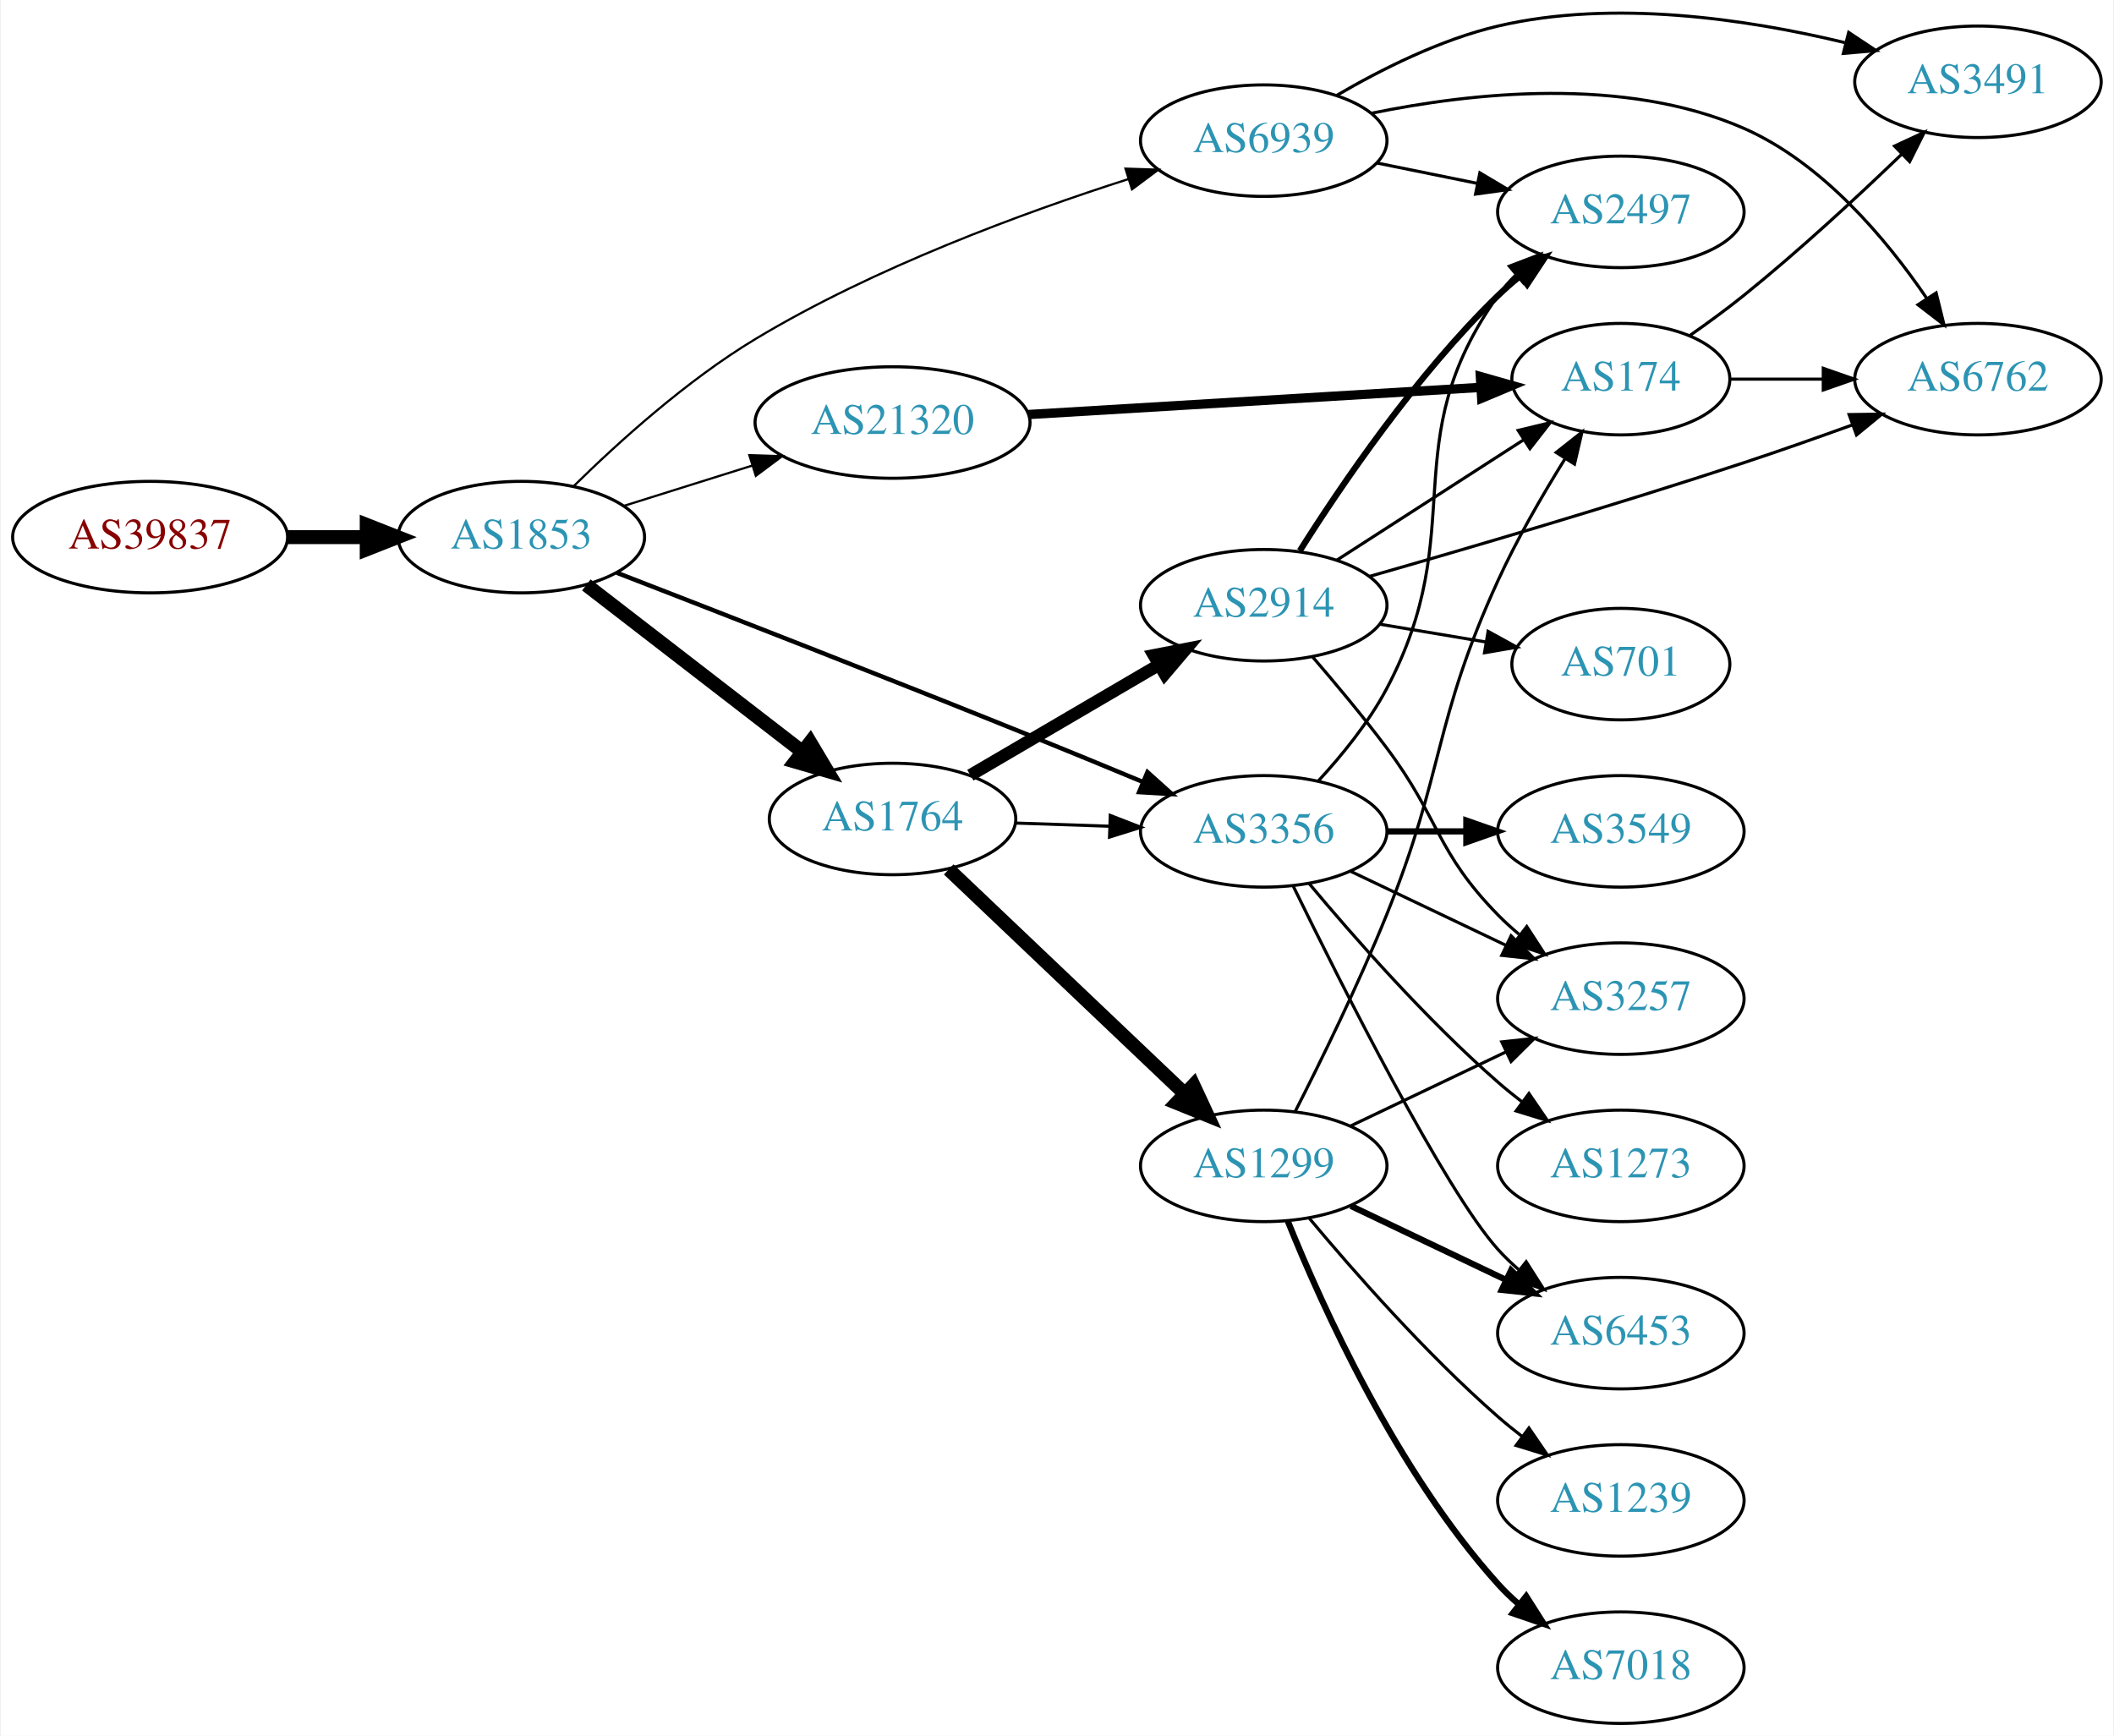
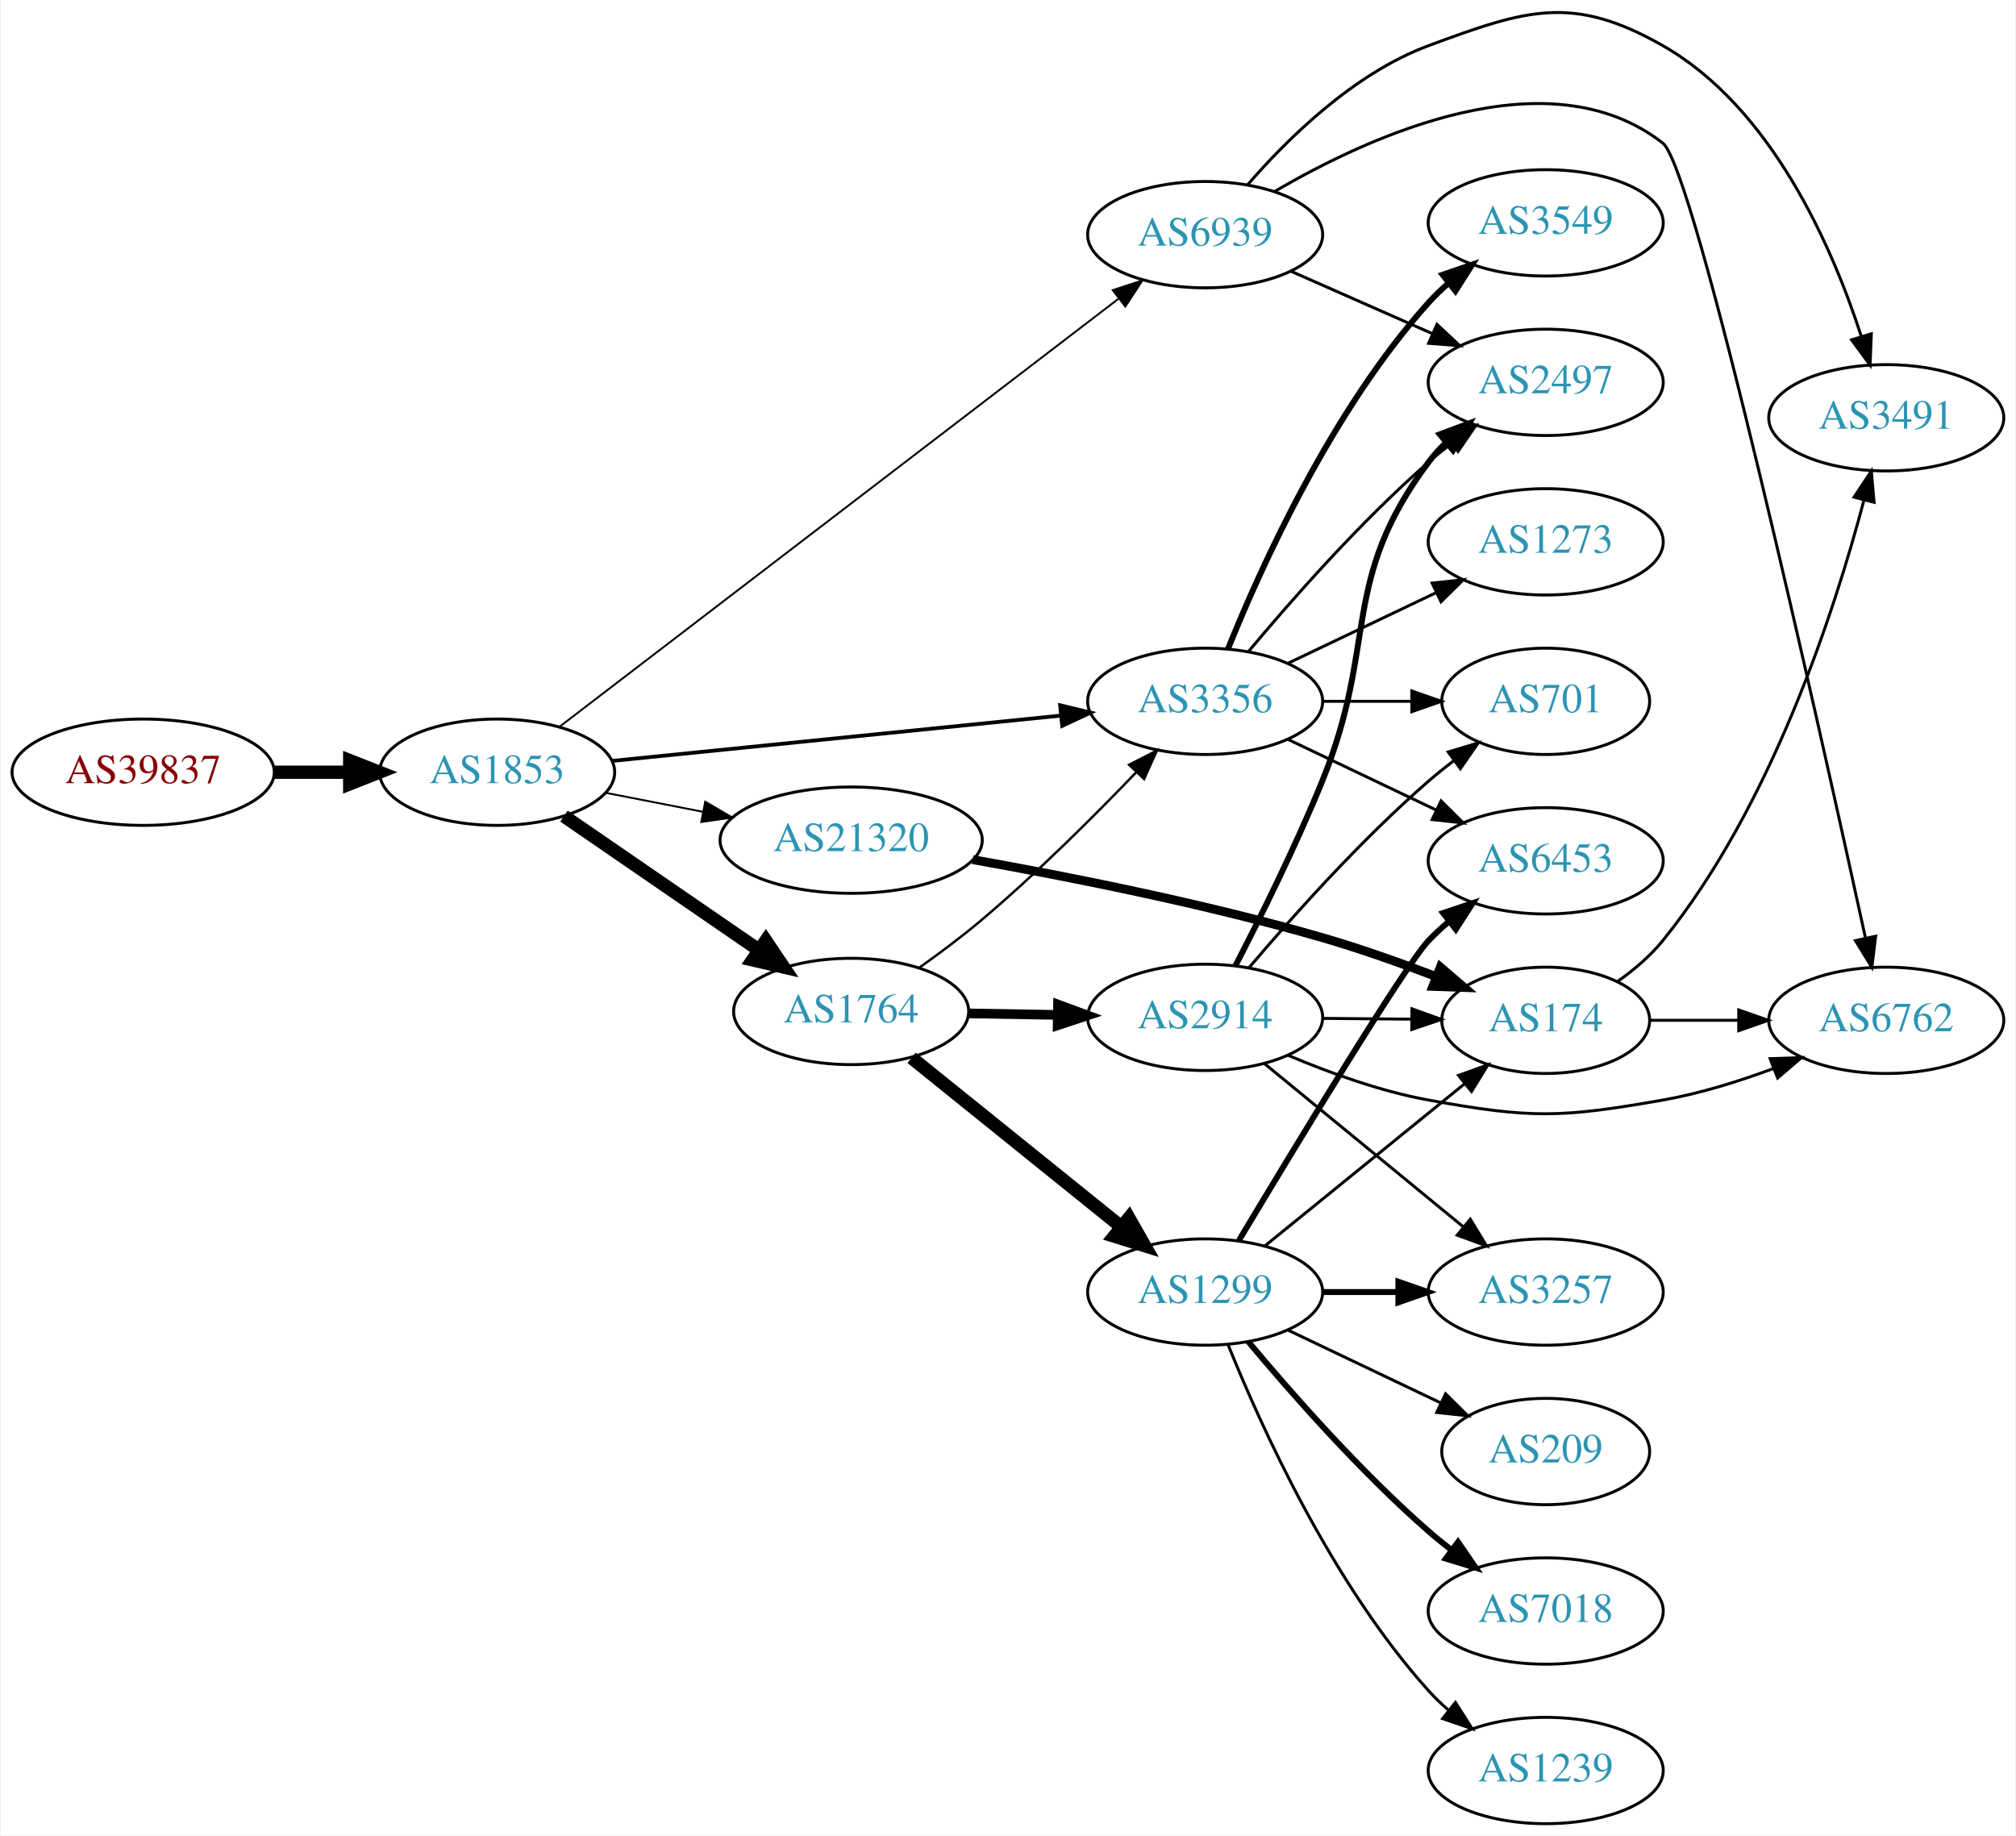
- <svg xmlns="http://www.w3.org/2000/svg" xmlns:xlink="http://www.w3.org/1999/xlink" width="682pt" height="560pt" viewBox="0.00 0.00 681.96 560.41">
-   <g id="graph0" class="graph" transform="scale(1 1) rotate(0) translate(4 556.407)">
-     <polygon fill="white" stroke="none" points="-4,4 -4,-556.407 677.956,-556.407 677.956,4 -4,4" />
+ <svg xmlns="http://www.w3.org/2000/svg" xmlns:xlink="http://www.w3.org/1999/xlink" width="682pt" height="621pt" viewBox="0.00 0.00 681.96 621.46">
+   <g id="graph0" class="graph" transform="scale(1 1) rotate(0) translate(4 617.455)">
+     <polygon fill="white" stroke="none" points="-4,4 -4,-617.455 677.956,-617.455 677.956,4 -4,4" />
    <g id="node1" class="node">
      <g id="a_node1">
        <a xlink:href="/asn/39837" xlink:title="AS39837 ~ MUR [AT]">
-           <ellipse fill="#ffffff" stroke="black" cx="44.196" cy="-383" rx="44.393" ry="18" />
-           <text text-anchor="middle" x="44.196" y="-379.3" font-family="Times,serif" font-size="14.00" fill="#880000">AS39837</text>
+           <ellipse fill="#ffffff" stroke="black" cx="44.196" cy="-356" rx="44.393" ry="18" />
+           <text text-anchor="middle" x="44.196" y="-352.3" font-family="Times,serif" font-size="14.00" fill="#880000">AS39837</text>
        </a>
      </g>
    </g>
    <g id="node2" class="node">
      <g id="a_node2">
        <a xlink:href="/asn/1853" xlink:title="AS1853 ~ ACOnet Backbone [AT]">
-           <ellipse fill="#ffffff" stroke="black" cx="164.039" cy="-383" rx="39.794" ry="18" />
-           <text text-anchor="middle" x="164.039" y="-379.3" font-family="Times,serif" font-size="14.00" fill="#2c94b3">AS1853</text>
+           <ellipse fill="#ffffff" stroke="black" cx="164.039" cy="-356" rx="39.794" ry="18" />
+           <text text-anchor="middle" x="164.039" y="-352.3" font-family="Times,serif" font-size="14.00" fill="#2c94b3">AS1853</text>
        </a>
      </g>
    </g>
    <g id="edge1" class="edge">
-       <path fill="none" stroke="black" stroke-width="4.5" d="M88.407,-383C96.72,-383 105.482,-383 113.965,-383" />
-       <polygon fill="black" stroke="black" stroke-width="4.5" points="114.123,-386.938 124.123,-383 114.123,-379.063 114.123,-386.938" />
+       <path fill="none" stroke="black" stroke-width="4.5" d="M88.407,-356C96.72,-356 105.482,-356 113.965,-356" />
+       <polygon fill="black" stroke="black" stroke-width="4.5" points="114.123,-359.938 124.123,-356 114.123,-352.063 114.123,-359.938" />
    </g>
    <g id="node3" class="node">
      <g id="a_node3">
        <a xlink:href="/asn/1764" xlink:title="AS1764 ~ NEXTLAYER-AS [AT]">
-           <ellipse fill="#ffffff" stroke="black" cx="283.881" cy="-292" rx="39.794" ry="18" />
-           <text text-anchor="middle" x="283.881" y="-288.3" font-family="Times,serif" font-size="14.00" fill="#2c94b3">AS1764</text>
+           <ellipse fill="#ffffff" stroke="black" cx="283.881" cy="-275" rx="39.794" ry="18" />
+           <text text-anchor="middle" x="283.881" y="-271.3" font-family="Times,serif" font-size="14.00" fill="#2c94b3">AS1764</text>
        </a>
      </g>
    </g>
    <g id="edge2" class="edge">
-       <path fill="none" stroke="black" stroke-width="4.5" d="M185.029,-367.563C204.159,-352.79 233.2,-330.365 254.68,-313.778" />
-       <polygon fill="black" stroke="black" stroke-width="4.5" points="257.285,-316.741 262.793,-307.513 252.471,-310.508 257.285,-316.741" />
+       <path fill="none" stroke="black" stroke-width="4.5" d="M186.653,-341.143C205.141,-328.435 231.955,-310.005 252.585,-295.825" />
+       <polygon fill="black" stroke="black" stroke-width="4.5" points="254.994,-298.946 261.005,-290.037 250.534,-292.456 254.994,-298.946" />
    </g>
    <g id="node4" class="node">
      <g id="a_node4">
        <a xlink:href="/asn/6939" xlink:title="AS6939 ~ Hurricane Electric LLC [US]">
-           <ellipse fill="#ffffff" stroke="black" cx="403.724" cy="-511" rx="39.794" ry="18" />
-           <text text-anchor="middle" x="403.724" y="-507.3" font-family="Times,serif" font-size="14.00" fill="#2c94b3">AS6939</text>
+           <ellipse fill="#ffffff" stroke="black" cx="403.724" cy="-538" rx="39.794" ry="18" />
+           <text text-anchor="middle" x="403.724" y="-534.3" font-family="Times,serif" font-size="14.00" fill="#2c94b3">AS6939</text>
        </a>
      </g>
    </g>
    <g id="edge3" class="edge">
-       <path fill="none" stroke="black" stroke-width="0.711" d="M180.978,-399.485C195.302,-413.573 217.449,-433.628 239.685,-447 277.99,-470.034 326.058,-487.717 360.049,-498.599" />
-       <polygon fill="black" stroke="black" stroke-width="0.711" points="359.092,-501.967 369.681,-501.621 361.187,-495.288 359.092,-501.967" />
+       <path fill="none" stroke="black" stroke-width="0.643" d="M185.304,-371.517C227.665,-403.955 325.682,-479.007 374.308,-516.242" />
+       <polygon fill="black" stroke="black" stroke-width="0.643" points="372.443,-519.221 382.51,-522.522 376.698,-513.664 372.443,-519.221" />
    </g>
    <g id="node5" class="node">
      <g id="a_node5">
        <a xlink:href="/asn/21320" xlink:title="AS21320 ~ GEANT Vereniging [EU]">
-           <ellipse fill="#ffffff" stroke="black" cx="283.881" cy="-420" rx="44.393" ry="18" />
-           <text text-anchor="middle" x="283.881" y="-416.3" font-family="Times,serif" font-size="14.00" fill="#2c94b3">AS21320</text>
+           <ellipse fill="#ffffff" stroke="black" cx="283.881" cy="-333" rx="44.393" ry="18" />
+           <text text-anchor="middle" x="283.881" y="-329.3" font-family="Times,serif" font-size="14.00" fill="#2c94b3">AS21320</text>
        </a>
      </g>
    </g>
    <g id="edge4" class="edge">
-       <path fill="none" stroke="black" stroke-width="0.711" d="M197.24,-393.11C209.962,-397.105 224.792,-401.761 238.502,-406.066" />
-       <polygon fill="black" stroke="black" stroke-width="0.711" points="237.652,-409.467 248.241,-409.124 239.749,-402.789 237.652,-409.467" />
+       <path fill="none" stroke="black" stroke-width="0.643" d="M200.715,-349.037C211.088,-347.012 222.606,-344.764 233.656,-342.608" />
+       <polygon fill="black" stroke="black" stroke-width="0.643" points="234.482,-346.013 243.626,-340.662 233.141,-339.142 234.482,-346.013" />
    </g>
    <g id="node6" class="node">
      <g id="a_node6">
        <a xlink:href="/asn/3356" xlink:title="AS3356 ~ Level 3 Parent, LLC [US]">
-           <ellipse fill="#ffffff" stroke="black" cx="403.724" cy="-288" rx="39.794" ry="18" />
-           <text text-anchor="middle" x="403.724" y="-284.3" font-family="Times,serif" font-size="14.00" fill="#2c94b3">AS3356</text>
+           <ellipse fill="#ffffff" stroke="black" cx="403.724" cy="-380" rx="39.794" ry="18" />
+           <text text-anchor="middle" x="403.724" y="-376.3" font-family="Times,serif" font-size="14.00" fill="#2c94b3">AS3356</text>
        </a>
      </g>
    </g>
    <g id="edge5" class="edge">
-       <path fill="none" stroke="black" stroke-width="1.421" d="M194.859,-371.496C227.602,-358.817 281.696,-337.732 328.077,-319 339.971,-314.197 352.887,-308.871 364.58,-304.009" />
-       <polygon fill="black" stroke="black" stroke-width="1.421" points="366.182,-307.133 374.065,-300.055 363.489,-300.672 366.182,-307.133" />
-     </g>
-     <g id="edge8" class="edge">
-       <path fill="none" stroke="black" d="M323.467,-290.69C333.234,-290.359 343.85,-289.998 354.044,-289.652" />
-       <polygon fill="black" stroke="black" points="354.176,-293.15 364.051,-289.313 353.938,-286.154 354.176,-293.15" />
+       <path fill="none" stroke="black" stroke-width="1.286" d="M202.963,-359.829C244.183,-363.992 310.137,-370.651 354.885,-375.17" />
+       <polygon fill="black" stroke="black" stroke-width="1.286" points="354.633,-378.662 364.934,-376.184 355.336,-371.697 354.633,-378.662" />
+     </g>
+     <g id="edge6" class="edge">
+       <path fill="none" stroke="black" stroke-width="0.818" d="M306.922,-289.801C313.867,-294.731 321.451,-300.399 328.077,-306 346.591,-321.65 365.991,-340.984 380.372,-355.965" />
+       <polygon fill="black" stroke="black" stroke-width="0.818" points="377.977,-358.525 387.404,-363.36 383.049,-353.701 377.977,-358.525" />
    </g>
    <g id="node7" class="node">
      <g id="a_node7">
        <a xlink:href="/asn/2914" xlink:title="AS2914 ~ NTT America, Inc. [US]">
-           <ellipse fill="#ffffff" stroke="black" cx="403.724" cy="-361" rx="39.794" ry="18" />
-           <text text-anchor="middle" x="403.724" y="-357.3" font-family="Times,serif" font-size="14.00" fill="#2c94b3">AS2914</text>
-         </a>
-       </g>
-     </g>
-     <g id="edge6" class="edge">
-       <path fill="none" stroke="black" stroke-width="4" d="M309.013,-306.13C326.568,-316.409 350.543,-330.447 369.848,-341.75" />
-       <polygon fill="black" stroke="black" stroke-width="4" points="368.226,-344.857 378.624,-346.889 371.763,-338.816 368.226,-344.857" />
+           <ellipse fill="#ffffff" stroke="black" cx="403.724" cy="-273" rx="39.794" ry="18" />
+           <text text-anchor="middle" x="403.724" y="-269.3" font-family="Times,serif" font-size="14.00" fill="#2c94b3">AS2914</text>
+         </a>
+       </g>
+     </g>
+     <g id="edge7" class="edge">
+       <path fill="none" stroke="black" stroke-width="3.273" d="M323.794,-274.34C333.347,-274.177 343.697,-274.002 353.659,-273.833" />
+       <polygon fill="black" stroke="black" stroke-width="3.273" points="353.913,-277.329 363.852,-273.66 353.794,-270.33 353.913,-277.329" />
    </g>
    <g id="node8" class="node">
      <g id="a_node8">
        <a xlink:href="/asn/1299" xlink:title="AS1299 ~ Telia Carrier [EU]">
          <ellipse fill="#ffffff" stroke="black" cx="403.724" cy="-180" rx="39.794" ry="18" />
          <text text-anchor="middle" x="403.724" y="-176.3" font-family="Times,serif" font-size="14.00" fill="#2c94b3">AS1299</text>
        </a>
      </g>
    </g>
-     <g id="edge7" class="edge">
-       <path fill="none" stroke="black" stroke-width="4.5" d="M302.017,-275.714C322.09,-256.636 355.493,-224.889 378.281,-203.231" />
-       <polygon fill="black" stroke="black" stroke-width="4.5" points="381.032,-206.049 385.568,-196.305 375.607,-200.34 381.032,-206.049" />
+     <g id="edge8" class="edge">
+       <path fill="none" stroke="black" stroke-width="4.5" d="M304.341,-259.313C323.701,-243.705 353.583,-219.615 375.336,-202.079" />
+       <polygon fill="black" stroke="black" stroke-width="4.5" points="377.922,-205.052 383.236,-195.711 372.979,-198.921 377.922,-205.052" />
    </g>
    <g id="node9" class="node">
      <g id="a_node9">
        <a xlink:href="/asn/2497" xlink:title="AS2497 ~ Internet Initiative Japan Inc. [JP]">
          <ellipse fill="#ffffff" stroke="black" cx="519.017" cy="-488" rx="39.794" ry="18" />
          <text text-anchor="middle" x="519.017" y="-484.3" font-family="Times,serif" font-size="14.00" fill="#2c94b3">AS2497</text>
        </a>
      </g>
    </g>
    <g id="edge9" class="edge">
-       <path fill="none" stroke="black" d="M440.26,-503.786C450.488,-501.709 461.789,-499.415 472.531,-497.234" />
-       <polygon fill="black" stroke="black" points="473.503,-500.608 482.607,-495.189 472.111,-493.748 473.503,-500.608" />
+       <path fill="none" stroke="black" d="M432.729,-525.64C447.163,-519.27 464.964,-511.414 480.563,-504.53" />
+       <polygon fill="black" stroke="black" points="482.206,-507.63 489.941,-500.391 479.379,-501.226 482.206,-507.63" />
    </g>
    <g id="node10" class="node">
      <g id="a_node10">
        <a xlink:href="/asn/3491" xlink:title="AS3491 ~ PCCW Global, Inc. [US]">
-           <ellipse fill="#ffffff" stroke="black" cx="634.31" cy="-530" rx="39.794" ry="18" />
-           <text text-anchor="middle" x="634.31" y="-526.3" font-family="Times,serif" font-size="14.00" fill="#2c94b3">AS3491</text>
+           <ellipse fill="#ffffff" stroke="black" cx="634.31" cy="-476" rx="39.794" ry="18" />
+           <text text-anchor="middle" x="634.31" y="-472.3" font-family="Times,serif" font-size="14.00" fill="#2c94b3">AS3491</text>
        </a>
      </g>
    </g>
    <g id="edge10" class="edge">
-       <path fill="none" stroke="black" d="M427.214,-525.568C441.516,-533.945 460.781,-543.646 479.37,-548 516.678,-556.739 560.112,-550.186 591.314,-542.65" />
-       <polygon fill="black" stroke="black" points="592.575,-545.94 601.4,-540.077 590.845,-539.157 592.575,-545.94" />
+       <path fill="none" stroke="black" d="M418.045,-554.841C431.569,-570.455 454.075,-592.641 479.37,-602 512.422,-614.229 528.045,-619.449 558.663,-602 595.418,-581.054 615.928,-534.111 625.784,-503.812" />
+       <polygon fill="black" stroke="black" points="629.25,-504.445 628.835,-493.858 622.558,-502.393 629.25,-504.445" />
    </g>
    <g id="node11" class="node">
      <g id="a_node11">
        <a xlink:href="/asn/6762" xlink:title="AS6762 ~ TELECOM ITALIA SPARKLE S.p.A. [IT]">
-           <ellipse fill="#ffffff" stroke="black" cx="634.31" cy="-434" rx="39.794" ry="18" />
-           <text text-anchor="middle" x="634.31" y="-430.3" font-family="Times,serif" font-size="14.00" fill="#2c94b3">AS6762</text>
+           <ellipse fill="#ffffff" stroke="black" cx="634.31" cy="-272" rx="39.794" ry="18" />
+           <text text-anchor="middle" x="634.31" y="-268.3" font-family="Times,serif" font-size="14.00" fill="#2c94b3">AS6762</text>
        </a>
      </g>
    </g>
    <g id="edge11" class="edge">
-       <path fill="none" stroke="black" d="M438.428,-519.828C470.718,-526.494 520.098,-531.904 558.663,-515 584.065,-503.866 604.643,-479.35 617.71,-460.188" />
-       <polygon fill="black" stroke="black" points="620.807,-461.848 623.343,-451.562 614.945,-458.021 620.807,-461.848" />
+       <path fill="none" stroke="black" d="M427.139,-552.553C459.581,-571.591 519.966,-599.175 558.663,-569 569.48,-560.565 611.38,-372.662 627.208,-300.173" />
+       <polygon fill="black" stroke="black" points="630.724,-300.477 629.432,-289.961 623.884,-298.987 630.724,-300.477" />
+     </g>
+     <g id="node13" class="node">
+       <g id="a_node13">
+         <a xlink:href="/asn/174" xlink:title="AS174 ~ Cogent Communications [US]">
+           <ellipse fill="#ffffff" stroke="black" cx="519.017" cy="-272" rx="35.194" ry="18" />
+           <text text-anchor="middle" x="519.017" y="-268.3" font-family="Times,serif" font-size="14.00" fill="#2c94b3">AS174</text>
+         </a>
+       </g>
+     </g>
+     <g id="edge28" class="edge">
+       <path fill="none" stroke="black" stroke-width="3" d="M325.029,-326.401C357.32,-320.674 403.688,-311.5 443.37,-300 456.168,-296.291 469.896,-291.412 482.045,-286.768" />
+       <polygon fill="black" stroke="black" stroke-width="3" points="483.357,-290.013 491.402,-283.12 480.814,-283.491 483.357,-290.013" />
+     </g>
+     <g id="edge20" class="edge">
+       <path fill="none" stroke="black" d="M418.354,-396.817C432.636,-413.929 456.183,-440.745 479.37,-461 481.836,-463.154 484.475,-465.294 487.172,-467.372" />
+       <polygon fill="black" stroke="black" points="485.197,-470.264 495.326,-473.37 489.345,-464.625 485.197,-470.264" />
+     </g>
+     <g id="node12" class="node">
+       <g id="a_node12">
+         <a xlink:href="/asn/701" xlink:title="AS701 ~ UUNET [US]">
+           <ellipse fill="#ffffff" stroke="black" cx="519.017" cy="-380" rx="35.194" ry="18" />
+           <text text-anchor="middle" x="519.017" y="-376.3" font-family="Times,serif" font-size="14.00" fill="#2c94b3">AS701</text>
+         </a>
+       </g>
+     </g>
+     <g id="edge18" class="edge">
+       <path fill="none" stroke="black" d="M443.396,-380C453.101,-380 463.592,-380 473.555,-380" />
+       <polygon fill="black" stroke="black" points="473.691,-383.5 483.691,-380 473.691,-376.5 473.691,-383.5" />
+     </g>
+     <g id="node15" class="node">
+       <g id="a_node15">
+         <a xlink:href="/asn/3549" xlink:title="AS3549 ~ Level 3 Parent, LLC [US]">
+           <ellipse fill="#ffffff" stroke="black" cx="519.017" cy="-542" rx="39.794" ry="18" />
+           <text text-anchor="middle" x="519.017" y="-538.3" font-family="Times,serif" font-size="14.00" fill="#2c94b3">AS3549</text>
+         </a>
+       </g>
+     </g>
+     <g id="edge17" class="edge">
+       <path fill="none" stroke="black" stroke-width="2" d="M411.472,-397.787C422.523,-425.243 446.576,-478.578 479.37,-515 481.373,-517.224 483.591,-519.363 485.924,-521.397" />
+       <polygon fill="black" stroke="black" stroke-width="2" points="484.122,-524.433 494.143,-527.873 488.454,-518.935 484.122,-524.433" />
+     </g>
+     <g id="node16" class="node">
+       <g id="a_node16">
+         <a xlink:href="/asn/6453" xlink:title="AS6453 ~ TATA COMMUNICATIONS (AMERICA) INC [US]">
+           <ellipse fill="#ffffff" stroke="black" cx="519.017" cy="-326" rx="39.794" ry="18" />
+           <text text-anchor="middle" x="519.017" y="-322.3" font-family="Times,serif" font-size="14.00" fill="#2c94b3">AS6453</text>
+         </a>
+       </g>
+     </g>
+     <g id="edge19" class="edge">
+       <path fill="none" stroke="black" d="M431.86,-367.066C446.854,-359.919 465.675,-350.948 481.898,-343.215" />
+       <polygon fill="black" stroke="black" points="483.581,-346.291 491.102,-338.829 480.569,-339.972 483.581,-346.291" />
+     </g>
+     <g id="node17" class="node">
+       <g id="a_node17">
+         <a xlink:href="/asn/1273" xlink:title="AS1273 ~ Vodafone Group PLC [EU]">
+           <ellipse fill="#ffffff" stroke="black" cx="519.017" cy="-434" rx="39.794" ry="18" />
+           <text text-anchor="middle" x="519.017" y="-430.3" font-family="Times,serif" font-size="14.00" fill="#2c94b3">AS1273</text>
+         </a>
+       </g>
+     </g>
+     <g id="edge21" class="edge">
+       <path fill="none" stroke="black" d="M431.86,-392.934C446.854,-400.081 465.675,-409.052 481.898,-416.785" />
+       <polygon fill="black" stroke="black" points="480.569,-420.028 491.102,-421.171 483.581,-413.709 480.569,-420.028" />
+     </g>
+     <g id="edge15" class="edge">
+       <path fill="none" stroke="black" stroke-width="2" d="M413.982,-290.499C422.261,-306.513 434.43,-330.993 443.37,-353 462.414,-399.876 449.099,-420.458 479.37,-461 481.115,-463.336 483.122,-465.545 485.285,-467.617" />
+       <polygon fill="black" stroke="black" stroke-width="2" points="483.163,-470.405 493.086,-474.118 487.645,-465.027 483.163,-470.405" />
+     </g>
+     <g id="edge13" class="edge">
+       <path fill="none" stroke="black" d="M431.704,-260.199C445.604,-254.302 463.027,-247.964 479.37,-245 514.046,-238.711 523.951,-238.915 558.663,-245 571.177,-247.194 584.358,-251.309 596.103,-255.677" />
+       <polygon fill="black" stroke="black" points="594.997,-259.002 605.585,-259.369 597.537,-252.479 594.997,-259.002" />
+     </g>
+     <g id="edge12" class="edge">
+       <path fill="none" stroke="black" d="M418.66,-289.907C432.998,-306.807 456.418,-333.076 479.37,-353 482.047,-355.324 484.925,-357.634 487.858,-359.869" />
+       <polygon fill="black" stroke="black" points="486.011,-362.854 496.153,-365.917 490.135,-357.198 486.011,-362.854" />
+     </g>
+     <g id="edge14" class="edge">
+       <path fill="none" stroke="black" d="M443.396,-272.659C453.101,-272.573 463.592,-272.48 473.555,-272.392" />
+       <polygon fill="black" stroke="black" points="473.723,-275.891 483.691,-272.303 473.661,-268.891 473.723,-275.891" />
    </g>
    <g id="node14" class="node">
      <g id="a_node14">
-         <a xlink:href="/asn/174" xlink:title="AS174 ~ Cogent Communications [US]">
-           <ellipse fill="#ffffff" stroke="black" cx="519.017" cy="-434" rx="35.194" ry="18" />
-           <text text-anchor="middle" x="519.017" y="-430.3" font-family="Times,serif" font-size="14.00" fill="#2c94b3">AS174</text>
-         </a>
-       </g>
-     </g>
-     <g id="edge27" class="edge">
-       <path fill="none" stroke="black" stroke-width="3" d="M327.642,-422.568C369.087,-425.057 431.678,-428.815 473.656,-431.336" />
-       <polygon fill="black" stroke="black" stroke-width="3" points="473.667,-434.843 483.859,-431.949 474.087,-427.856 473.667,-434.843" />
+         <a xlink:href="/asn/3257" xlink:title="AS3257 ~ GTT [DE]">
+           <ellipse fill="#ffffff" stroke="black" cx="519.017" cy="-180" rx="39.794" ry="18" />
+           <text text-anchor="middle" x="519.017" y="-176.3" font-family="Times,serif" font-size="14.00" fill="#2c94b3">AS3257</text>
+         </a>
+       </g>
+     </g>
+     <g id="edge16" class="edge">
+       <path fill="none" stroke="black" d="M423.686,-257.434C442.149,-242.278 470.386,-219.1 491.156,-202.05" />
+       <polygon fill="black" stroke="black" points="493.484,-204.667 498.992,-195.617 489.042,-199.257 493.484,-204.667" />
    </g>
    <g id="edge23" class="edge">
-       <path fill="none" stroke="black" d="M421.281,-304.21C428.944,-312.503 437.605,-323.126 443.37,-334 470.851,-385.834 445.349,-413.203 479.37,-461 481.061,-463.375 483.03,-465.613 485.166,-467.704" />
-       <polygon fill="black" stroke="black" points="483.016,-470.469 492.916,-474.242 487.53,-465.119 483.016,-470.469" />
-     </g>
-     <g id="node12" class="node">
-       <g id="a_node12">
-         <a xlink:href="/asn/3257" xlink:title="AS3257 ~ GTT [DE]">
-           <ellipse fill="#ffffff" stroke="black" cx="519.017" cy="-234" rx="39.794" ry="18" />
-           <text text-anchor="middle" x="519.017" y="-230.3" font-family="Times,serif" font-size="14.00" fill="#2c94b3">AS3257</text>
-         </a>
-       </g>
-     </g>
-     <g id="edge25" class="edge">
-       <path fill="none" stroke="black" d="M431.86,-275.066C446.854,-267.919 465.675,-258.948 481.898,-251.215" />
-       <polygon fill="black" stroke="black" points="483.581,-254.291 491.102,-246.829 480.569,-247.972 483.581,-254.291" />
-     </g>
-     <g id="node15" class="node">
-       <g id="a_node15">
-         <a xlink:href="/asn/6453" xlink:title="AS6453 ~ TATA COMMUNICATIONS (AMERICA) INC [US]">
-           <ellipse fill="#ffffff" stroke="black" cx="519.017" cy="-126" rx="39.794" ry="18" />
-           <text text-anchor="middle" x="519.017" y="-122.3" font-family="Times,serif" font-size="14.00" fill="#2c94b3">AS6453</text>
-         </a>
-       </g>
+       <path fill="none" stroke="black" d="M423.942,-195.607C442.557,-210.723 470.932,-233.765 491.652,-250.59" />
+       <polygon fill="black" stroke="black" points="489.488,-253.342 499.457,-256.929 493.901,-247.908 489.488,-253.342" />
+     </g>
+     <g id="edge26" class="edge">
+       <path fill="none" stroke="black" stroke-width="2" d="M443.396,-180C451.599,-180 460.363,-180 468.895,-180" />
+       <polygon fill="black" stroke="black" stroke-width="2" points="469.134,-183.5 479.134,-180 469.134,-176.5 469.134,-183.5" />
    </g>
    <g id="edge24" class="edge">
-       <path fill="none" stroke="black" d="M413.162,-270.489C428.78,-238.491 462.167,-172.107 479.37,-153 481.373,-150.776 483.591,-148.637 485.924,-146.603" />
-       <polygon fill="black" stroke="black" points="488.454,-149.065 494.143,-140.127 484.122,-143.567 488.454,-149.065" />
+       <path fill="none" stroke="black" stroke-width="2" d="M415.164,-197.488C433.741,-228.474 471.342,-290.564 479.37,-299 481.433,-301.168 483.695,-303.267 486.057,-305.273" />
+       <polygon fill="black" stroke="black" stroke-width="2" points="484.286,-308.329 494.33,-311.7 488.58,-302.801 484.286,-308.329" />
    </g>
    <g id="node18" class="node">
      <g id="a_node18">
-         <a xlink:href="/asn/3549" xlink:title="AS3549 ~ Level 3 Parent, LLC [US]">
-           <ellipse fill="#ffffff" stroke="black" cx="519.017" cy="-288" rx="39.794" ry="18" />
-           <text text-anchor="middle" x="519.017" y="-284.3" font-family="Times,serif" font-size="14.00" fill="#2c94b3">AS3549</text>
+         <a xlink:href="/asn/7018" xlink:title="AS7018 ~ AT&amp;T Services, Inc. [US]">
+           <ellipse fill="#ffffff" stroke="black" cx="519.017" cy="-72" rx="39.794" ry="18" />
+           <text text-anchor="middle" x="519.017" y="-68.3" font-family="Times,serif" font-size="14.00" fill="#2c94b3">AS7018</text>
        </a>
      </g>
    </g>
    <g id="edge22" class="edge">
-       <path fill="none" stroke="black" stroke-width="2" d="M443.396,-288C451.599,-288 460.363,-288 468.895,-288" />
-       <polygon fill="black" stroke="black" stroke-width="2" points="469.134,-291.5 479.134,-288 469.134,-284.5 469.134,-291.5" />
+       <path fill="none" stroke="black" stroke-width="2" d="M418.354,-163.183C432.636,-146.071 456.183,-119.255 479.37,-99 481.836,-96.846 484.475,-94.706 487.172,-92.628" />
+       <polygon fill="black" stroke="black" stroke-width="2" points="489.345,-95.375 495.326,-86.63 485.197,-89.736 489.345,-95.375" />
    </g>
    <g id="node19" class="node">
      <g id="a_node19">
-         <a xlink:href="/asn/1273" xlink:title="AS1273 ~ Vodafone Group PLC [EU]">
-           <ellipse fill="#ffffff" stroke="black" cx="519.017" cy="-180" rx="39.794" ry="18" />
-           <text text-anchor="middle" x="519.017" y="-176.3" font-family="Times,serif" font-size="14.00" fill="#2c94b3">AS1273</text>
-         </a>
-       </g>
-     </g>
-     <g id="edge26" class="edge">
-       <path fill="none" stroke="black" d="M418.354,-271.183C432.636,-254.071 456.183,-227.255 479.37,-207 481.836,-204.846 484.475,-202.706 487.172,-200.628" />
-       <polygon fill="black" stroke="black" points="489.345,-203.375 495.326,-194.63 485.197,-197.736 489.345,-203.375" />
-     </g>
-     <g id="edge14" class="edge">
-       <path fill="none" stroke="black" stroke-width="2" d="M415.382,-378.596C428.683,-399.682 452.922,-435.37 479.37,-461 481.519,-463.083 483.843,-465.121 486.247,-467.085" />
-       <polygon fill="black" stroke="black" stroke-width="2" points="484.518,-470.168 494.597,-473.436 488.756,-464.596 484.518,-470.168" />
-     </g>
-     <g id="edge12" class="edge">
-       <path fill="none" stroke="black" d="M437.925,-370.332C469.217,-379.266 517.341,-393.365 558.663,-407 570.101,-410.774 582.43,-415.118 593.707,-419.203" />
-       <polygon fill="black" stroke="black" points="592.705,-422.563 603.299,-422.706 595.106,-415.988 592.705,-422.563" />
-     </g>
-     <g id="edge13" class="edge">
-       <path fill="none" stroke="black" d="M419.499,-344.325C426.901,-335.748 435.862,-325.014 443.37,-315 460.674,-291.922 459.198,-281.617 479.37,-261 481.463,-258.861 483.746,-256.782 486.123,-254.79" />
-       <polygon fill="black" stroke="black" points="488.641,-257.268 494.423,-248.389 484.367,-251.725 488.641,-257.268" />
-     </g>
-     <g id="node13" class="node">
-       <g id="a_node13">
-         <a xlink:href="/asn/701" xlink:title="AS701 ~ UUNET [US]">
-           <ellipse fill="#ffffff" stroke="black" cx="519.017" cy="-342" rx="35.194" ry="18" />
-           <text text-anchor="middle" x="519.017" y="-338.3" font-family="Times,serif" font-size="14.00" fill="#2c94b3">AS701</text>
-         </a>
-       </g>
-     </g>
-     <g id="edge15" class="edge">
-       <path fill="none" stroke="black" d="M441.194,-354.884C452.089,-353.056 464.131,-351.037 475.384,-349.15" />
-       <polygon fill="black" stroke="black" points="476.159,-352.569 485.442,-347.463 475.001,-345.665 476.159,-352.569" />
-     </g>
-     <g id="edge16" class="edge">
-       <path fill="none" stroke="black" d="M427.378,-375.597C444.659,-386.732 468.638,-402.183 487.591,-414.395" />
-       <polygon fill="black" stroke="black" points="485.87,-417.45 496.172,-419.924 489.661,-411.566 485.87,-417.45" />
-     </g>
-     <g id="edge20" class="edge">
-       <path fill="none" stroke="black" d="M431.86,-192.934C446.854,-200.081 465.675,-209.052 481.898,-216.785" />
-       <polygon fill="black" stroke="black" points="480.569,-220.028 491.102,-221.171 483.581,-213.709 480.569,-220.028" />
-     </g>
-     <g id="edge18" class="edge">
-       <path fill="none" stroke="black" d="M413.804,-197.417C422.073,-213.634 434.335,-238.603 443.37,-261 462.3,-307.922 458.32,-322.99 479.37,-369 485.49,-382.377 493.656,-396.496 500.905,-408.145" />
-       <polygon fill="black" stroke="black" points="498.148,-410.332 506.465,-416.896 504.057,-406.579 498.148,-410.332" />
-     </g>
-     <g id="edge17" class="edge">
-       <path fill="none" stroke="black" stroke-width="2" d="M431.86,-167.066C446.854,-159.919 465.675,-150.948 481.898,-143.215" />
-       <polygon fill="black" stroke="black" stroke-width="2" points="483.581,-146.291 491.102,-138.829 480.569,-139.972 483.581,-146.291" />
-     </g>
-     <g id="node16" class="node">
-       <g id="a_node16">
        <a xlink:href="/asn/1239" xlink:title="AS1239 ~ Sprint [US]">
-           <ellipse fill="#ffffff" stroke="black" cx="519.017" cy="-72" rx="39.794" ry="18" />
-           <text text-anchor="middle" x="519.017" y="-68.3" font-family="Times,serif" font-size="14.00" fill="#2c94b3">AS1239</text>
-         </a>
-       </g>
-     </g>
-     <g id="edge19" class="edge">
-       <path fill="none" stroke="black" d="M418.354,-163.183C432.636,-146.071 456.183,-119.255 479.37,-99 481.836,-96.846 484.475,-94.706 487.172,-92.628" />
-       <polygon fill="black" stroke="black" points="489.345,-95.375 495.326,-86.63 485.197,-89.736 489.345,-95.375" />
-     </g>
-     <g id="node17" class="node">
-       <g id="a_node17">
-         <a xlink:href="/asn/7018" xlink:title="AS7018 ~ AT&amp;T Services, Inc. [US]">
          <ellipse fill="#ffffff" stroke="black" cx="519.017" cy="-18" rx="39.794" ry="18" />
-           <text text-anchor="middle" x="519.017" y="-14.3" font-family="Times,serif" font-size="14.00" fill="#2c94b3">AS7018</text>
-         </a>
-       </g>
-     </g>
-     <g id="edge21" class="edge">
-       <path fill="none" stroke="black" stroke-width="2" d="M411.472,-162.213C422.523,-134.757 446.576,-81.422 479.37,-45 481.373,-42.776 483.591,-40.637 485.924,-38.603" />
-       <polygon fill="black" stroke="black" stroke-width="2" points="488.454,-41.065 494.143,-32.127 484.122,-35.567 488.454,-41.065" />
-     </g>
-     <g id="edge28" class="edge">
-       <path fill="none" stroke="black" d="M541.257,-448.066C547.021,-452.09 553.181,-456.585 558.663,-461 576.407,-475.289 595.238,-492.713 609.546,-506.477" />
-       <polygon fill="black" stroke="black" points="607.381,-509.252 616.995,-513.703 612.255,-504.228 607.381,-509.252" />
+           <text text-anchor="middle" x="519.017" y="-14.3" font-family="Times,serif" font-size="14.00" fill="#2c94b3">AS1239</text>
+         </a>
+       </g>
+     </g>
+     <g id="edge25" class="edge">
+       <path fill="none" stroke="black" d="M411.472,-162.213C422.523,-134.757 446.576,-81.422 479.37,-45 481.373,-42.776 483.591,-40.637 485.924,-38.603" />
+       <polygon fill="black" stroke="black" points="488.454,-41.065 494.143,-32.127 484.122,-35.567 488.454,-41.065" />
+     </g>
+     <g id="node20" class="node">
+       <g id="a_node20">
+         <a xlink:href="/asn/209" xlink:title="AS209 ~ CenturyLink Communications, LLC [US]">
+           <ellipse fill="#ffffff" stroke="black" cx="519.017" cy="-126" rx="35.194" ry="18" />
+           <text text-anchor="middle" x="519.017" y="-122.3" font-family="Times,serif" font-size="14.00" fill="#2c94b3">AS209</text>
+         </a>
+       </g>
+     </g>
+     <g id="edge27" class="edge">
+       <path fill="none" stroke="black" d="M431.86,-167.066C447.292,-159.71 466.778,-150.423 483.313,-142.541" />
+       <polygon fill="black" stroke="black" points="485.133,-145.551 492.654,-138.089 482.121,-139.232 485.133,-145.551" />
    </g>
    <g id="edge29" class="edge">
-       <path fill="none" stroke="black" d="M554.316,-434C563.693,-434 574.043,-434 584.078,-434" />
-       <polygon fill="black" stroke="black" points="584.367,-437.5 594.367,-434 584.366,-430.5 584.367,-437.5" />
+       <path fill="none" stroke="black" d="M543.459,-285.232C548.961,-289.136 554.443,-293.782 558.663,-299 595.406,-344.433 616.82,-410.584 626.677,-447.814" />
+       <polygon fill="black" stroke="black" points="623.398,-449.121 629.261,-457.946 630.181,-447.391 623.398,-449.121" />
+     </g>
+     <g id="edge30" class="edge">
+       <path fill="none" stroke="black" d="M554.316,-272C563.693,-272 574.043,-272 584.078,-272" />
+       <polygon fill="black" stroke="black" points="584.367,-275.5 594.367,-272 584.366,-268.5 584.367,-275.5" />
    </g>
  </g>
</svg>
